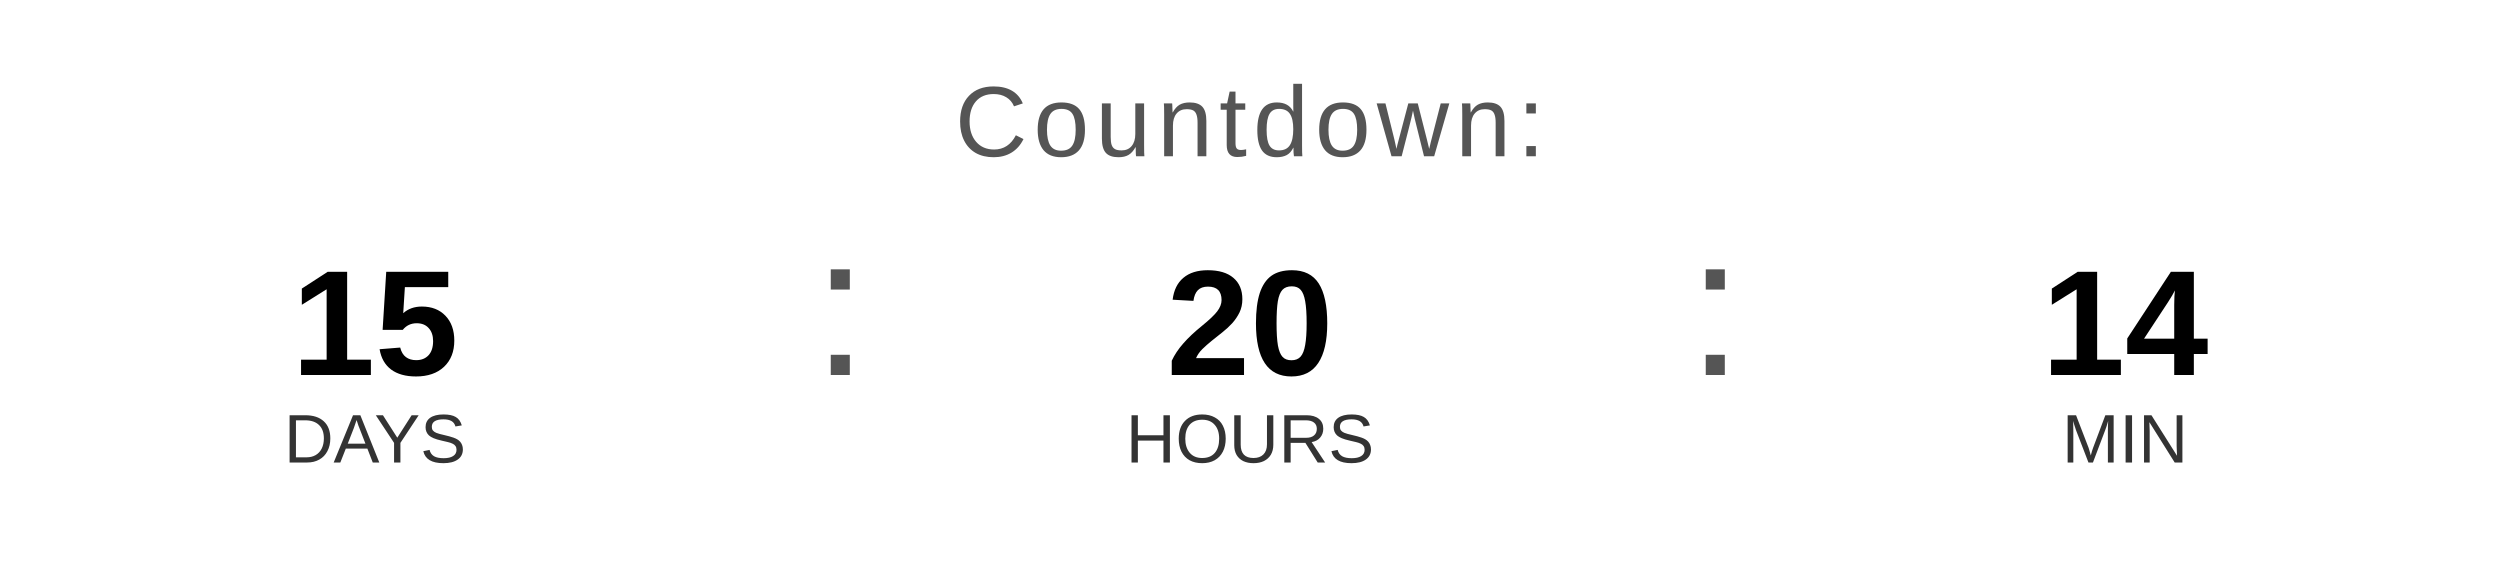
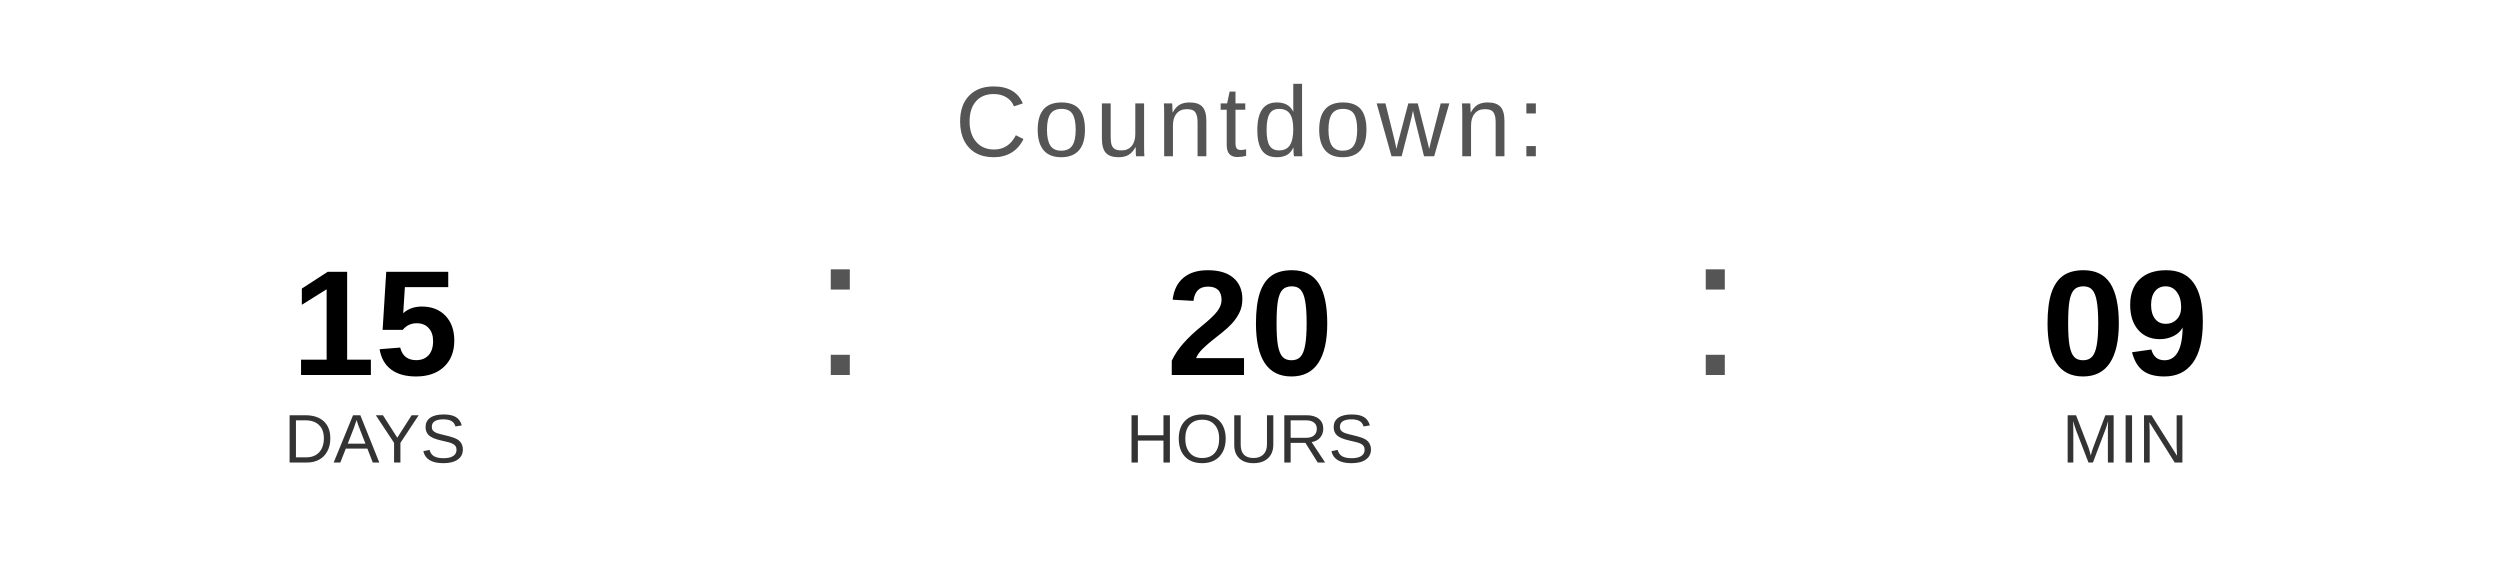
<svg xmlns="http://www.w3.org/2000/svg" width="400" height="90" viewBox="0 0 400 90">
  <text x="200" y="25" font-family="Arial, Helvetica, sans-serif" font-size="16" fill="#555555" text-anchor="middle" letter-spacing="1">
    Countdown:
  </text>
  <text x="60" y="60" font-family="Arial, Helvetica, sans-serif" font-size="24" font-weight="bold" fill="#000000" text-anchor="middle">15</text>
  <text x="60" y="74" font-family="Arial, Helvetica, sans-serif" font-size="11" fill="#333333" text-anchor="middle">DAYS</text>
  <text x="130" y="60" font-family="Arial, sans-serif" font-size="32" fill="#555555">:</text>
  <text x="200" y="60" font-family="Arial, Helvetica, sans-serif" font-size="24" font-weight="bold" fill="#000000" text-anchor="middle">20</text>
  <text x="200" y="74" font-family="Arial, Helvetica, sans-serif" font-size="11" fill="#333333" text-anchor="middle">HOURS</text>
  <text x="270" y="60" font-family="Arial, sans-serif" font-size="32" fill="#555555">:</text>
-   <text x="340" y="60" font-family="Arial, Helvetica, sans-serif" font-size="24" font-weight="bold" fill="#000000" text-anchor="middle">14</text>
+   <text x="340" y="60" font-family="Arial, Helvetica, sans-serif" font-size="24" font-weight="bold" fill="#000000" text-anchor="middle">09</text>
  <text x="340" y="74" font-family="Arial, Helvetica, sans-serif" font-size="11" fill="#333333" text-anchor="middle">MIN</text>
</svg>
